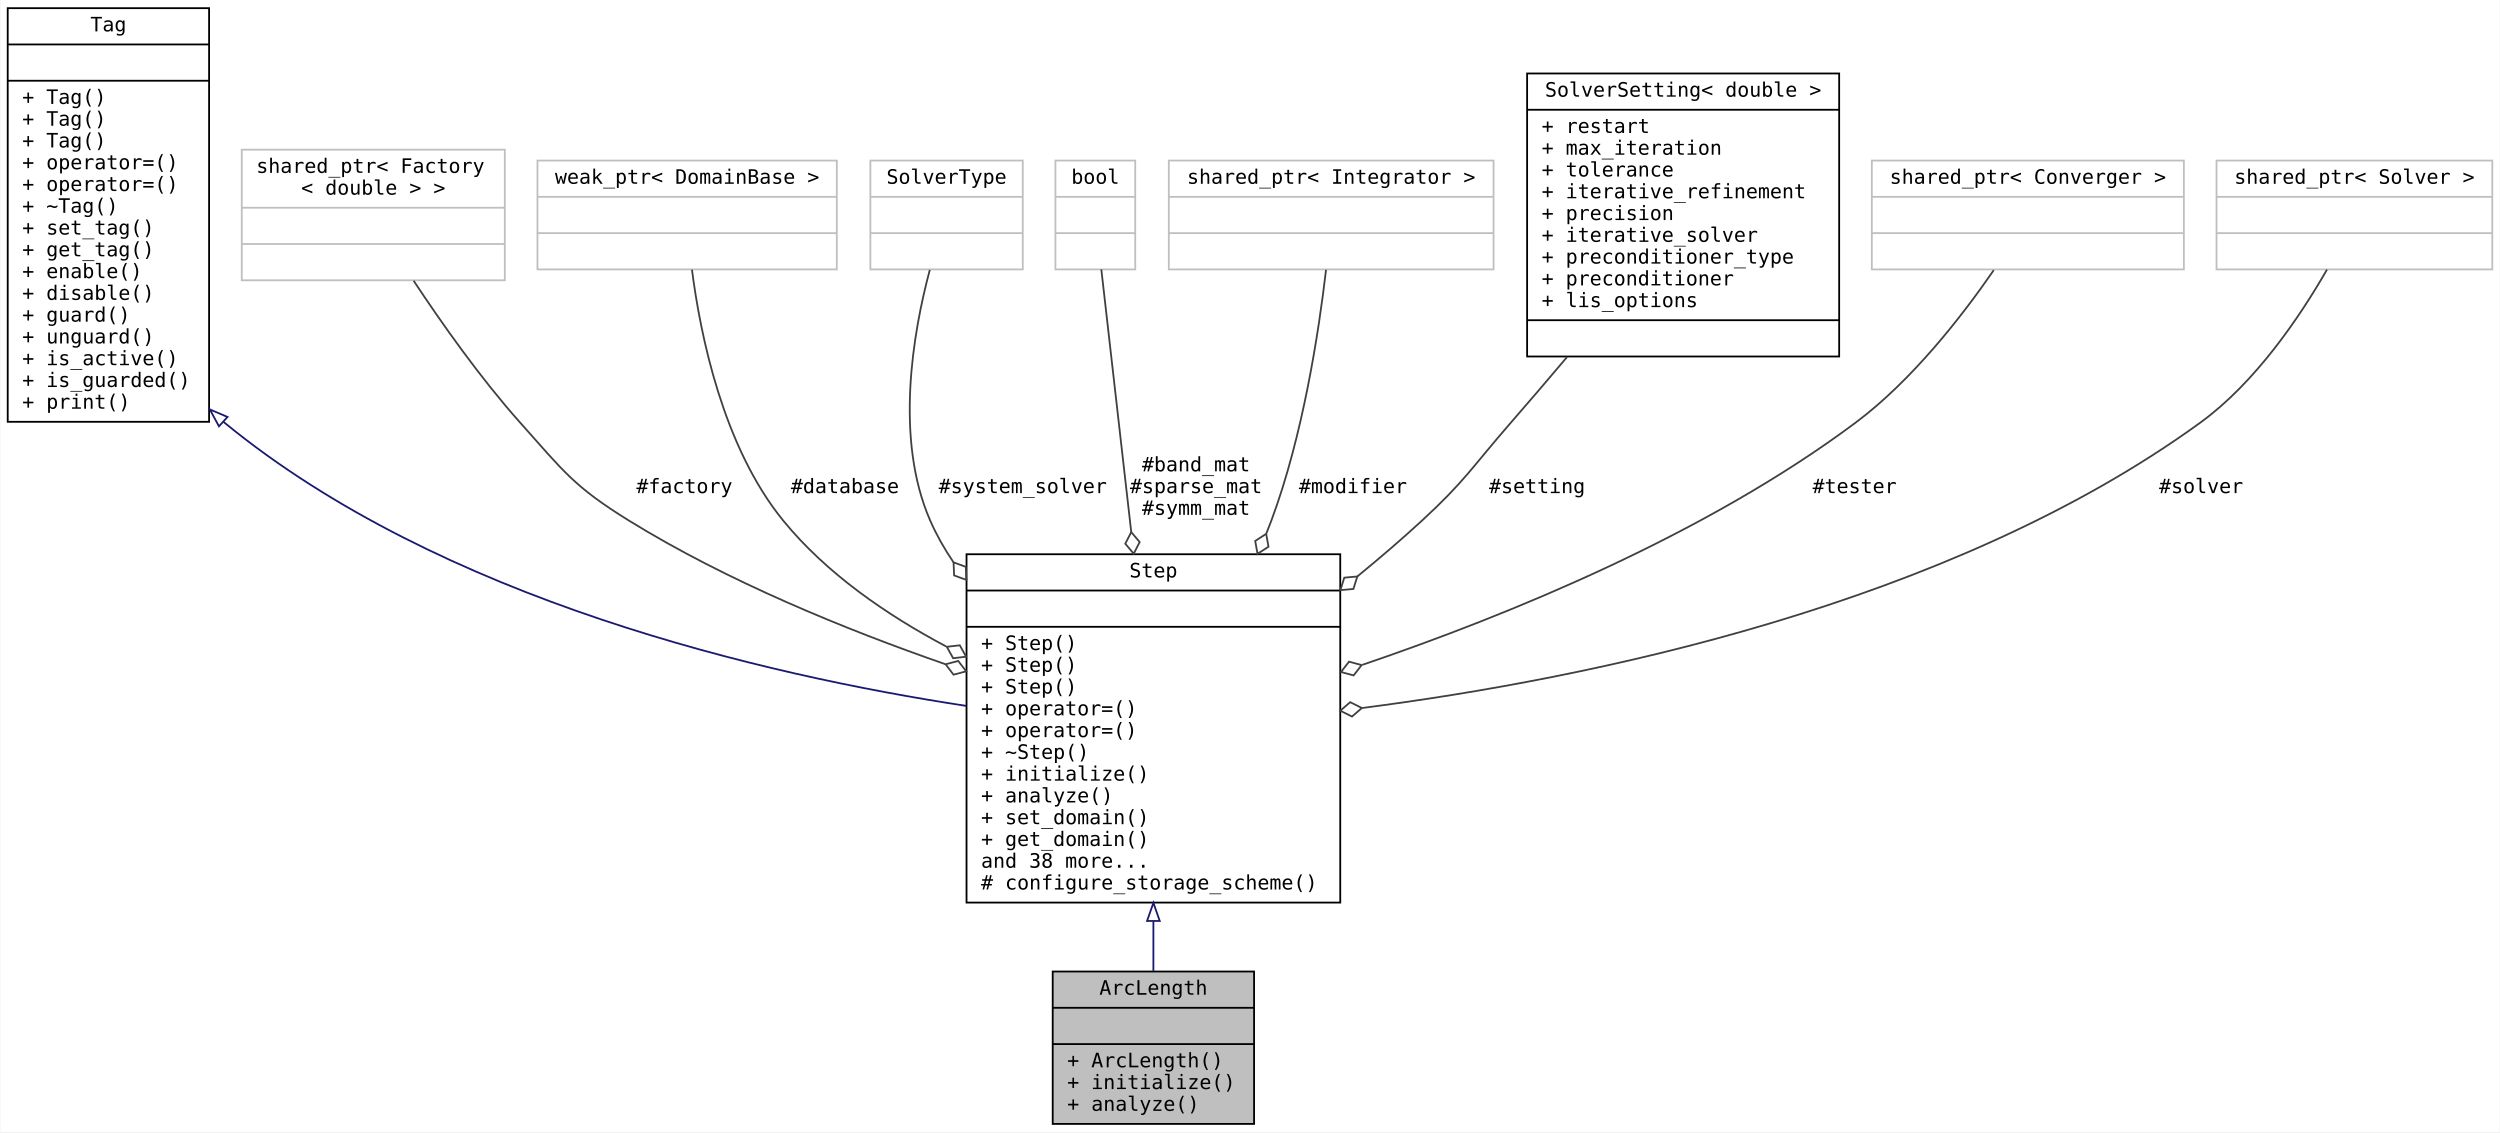
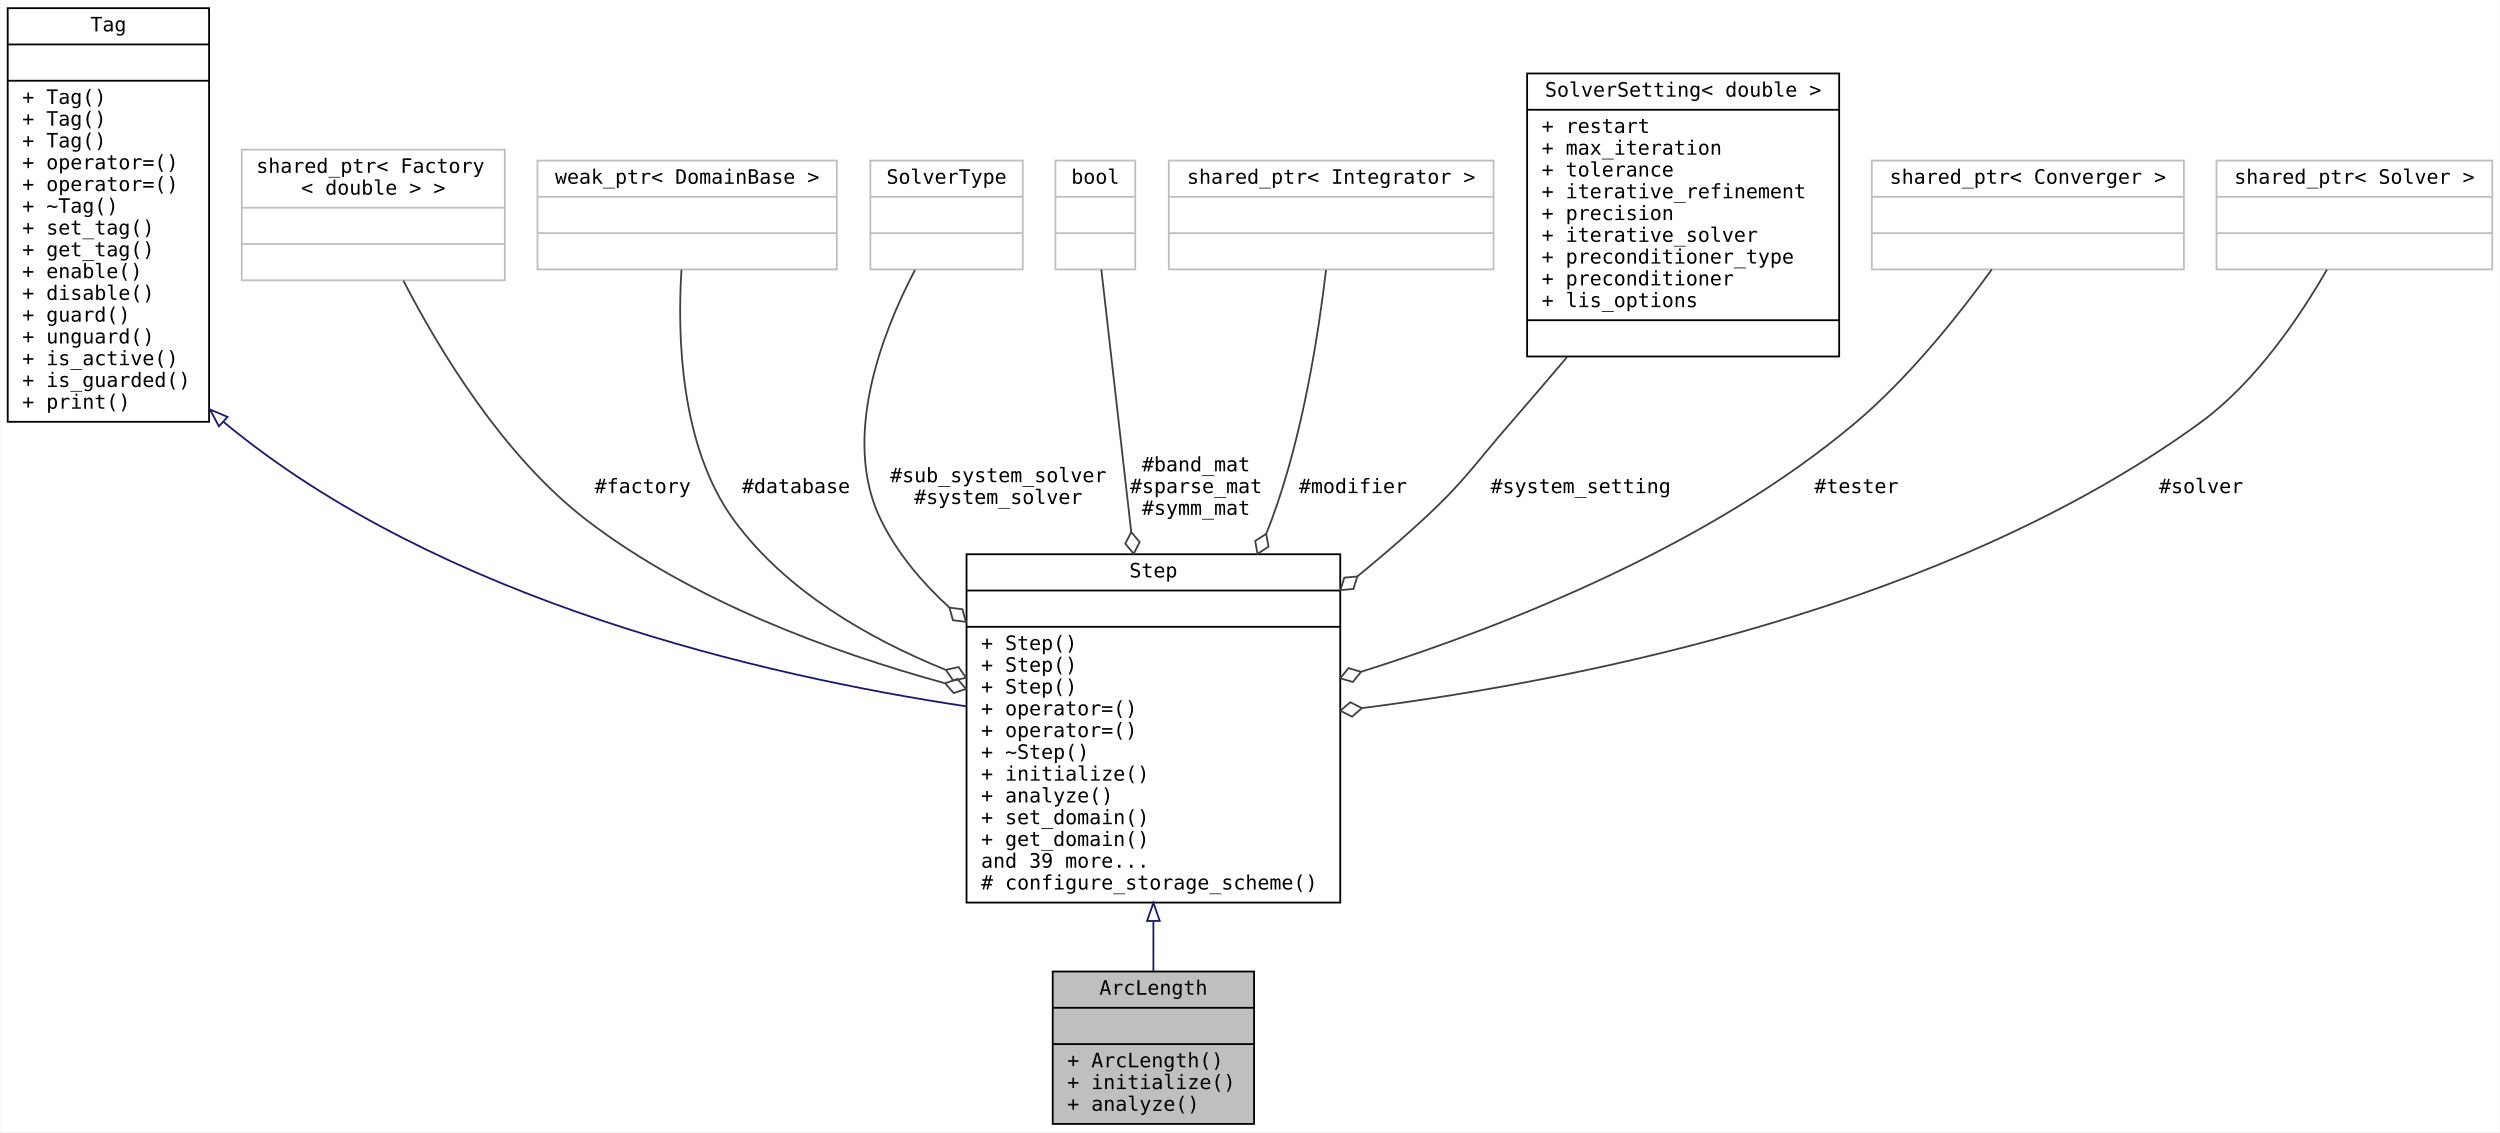
<svg xmlns="http://www.w3.org/2000/svg" xmlns:xlink="http://www.w3.org/1999/xlink" width="1378pt" height="624pt" viewBox="0.00 0.00 1377.50 624.00">
  <g id="graph0" class="graph" transform="scale(1 1) rotate(0) translate(4 620)">
    <polygon fill="white" stroke="transparent" points="-4,4 -4,-620 1373.5,-620 1373.5,4 -4,4" />
    <g id="node1" class="node">
      <g id="a_node1">
        <a xlink:title="A ArcLength class.">
          <polygon fill="#bfbfbf" stroke="black" points="576,-0.5 576,-84.5 687,-84.5 687,-0.5 576,-0.5" />
          <text text-anchor="middle" x="631.5" y="-71.7" font-family="Consolas" font-size="11.00">ArcLength</text>
          <polyline fill="none" stroke="black" points="576,-64.5 687,-64.5 " />
          <text text-anchor="middle" x="631.5" y="-51.7" font-family="Consolas" font-size="11.00"> </text>
          <polyline fill="none" stroke="black" points="576,-44.5 687,-44.5 " />
          <text text-anchor="start" x="584" y="-31.7" font-family="Consolas" font-size="11.00">+ ArcLength()</text>
          <text text-anchor="start" x="584" y="-19.7" font-family="Consolas" font-size="11.00">+ initialize()</text>
          <text text-anchor="start" x="584" y="-7.7" font-family="Consolas" font-size="11.00">+ analyze()</text>
        </a>
      </g>
    </g>
    <g id="node2" class="node">
      <g id="a_node2">
        <a xlink:href="../../d1/dc3/class_step.html" target="_top" xlink:title="A Step class.">
          <polygon fill="white" stroke="black" points="528.5,-122.5 528.5,-314.5 734.5,-314.5 734.5,-122.5 528.5,-122.5" />
          <text text-anchor="middle" x="631.5" y="-301.7" font-family="Consolas" font-size="11.00">Step</text>
          <polyline fill="none" stroke="black" points="528.5,-294.5 734.5,-294.5 " />
          <text text-anchor="middle" x="631.5" y="-281.7" font-family="Consolas" font-size="11.00"> </text>
          <polyline fill="none" stroke="black" points="528.5,-274.5 734.5,-274.5 " />
          <text text-anchor="start" x="536.5" y="-261.7" font-family="Consolas" font-size="11.00">+ Step()</text>
          <text text-anchor="start" x="536.5" y="-249.7" font-family="Consolas" font-size="11.00">+ Step()</text>
          <text text-anchor="start" x="536.5" y="-237.7" font-family="Consolas" font-size="11.00">+ Step()</text>
          <text text-anchor="start" x="536.5" y="-225.7" font-family="Consolas" font-size="11.00">+ operator=()</text>
          <text text-anchor="start" x="536.5" y="-213.7" font-family="Consolas" font-size="11.00">+ operator=()</text>
          <text text-anchor="start" x="536.5" y="-201.7" font-family="Consolas" font-size="11.00">+ ~Step()</text>
          <text text-anchor="start" x="536.5" y="-189.7" font-family="Consolas" font-size="11.00">+ initialize()</text>
          <text text-anchor="start" x="536.5" y="-177.7" font-family="Consolas" font-size="11.00">+ analyze()</text>
          <text text-anchor="start" x="536.5" y="-165.7" font-family="Consolas" font-size="11.00">+ set_domain()</text>
          <text text-anchor="start" x="536.5" y="-153.7" font-family="Consolas" font-size="11.00">+ get_domain()</text>
-           <text text-anchor="start" x="536.5" y="-141.7" font-family="Consolas" font-size="11.00">and 38 more...</text>
+           <text text-anchor="start" x="536.5" y="-141.7" font-family="Consolas" font-size="11.00">and 39 more...</text>
          <text text-anchor="start" x="536.5" y="-129.7" font-family="Consolas" font-size="11.00"># configure_storage_scheme()</text>
        </a>
      </g>
    </g>
    <g id="edge1" class="edge">
      <path fill="none" stroke="midnightblue" d="M631.5,-112.24C631.5,-102.62 631.5,-93.31 631.5,-84.82" />
      <polygon fill="none" stroke="midnightblue" points="628,-112.35 631.5,-122.35 635,-112.35 628,-112.35" />
    </g>
    <g id="node3" class="node">
      <g id="a_node3">
        <a xlink:href="../../d0/d57/class_tag.html" target="_top" xlink:title="A base Tag class.">
          <polygon fill="white" stroke="black" points="0,-387.5 0,-615.5 111,-615.5 111,-387.5 0,-387.5" />
          <text text-anchor="middle" x="55.5" y="-602.7" font-family="Consolas" font-size="11.00">Tag</text>
          <polyline fill="none" stroke="black" points="0,-595.5 111,-595.5 " />
          <text text-anchor="middle" x="55.5" y="-582.7" font-family="Consolas" font-size="11.00"> </text>
          <polyline fill="none" stroke="black" points="0,-575.5 111,-575.5 " />
          <text text-anchor="start" x="8" y="-562.7" font-family="Consolas" font-size="11.00">+ Tag()</text>
          <text text-anchor="start" x="8" y="-550.7" font-family="Consolas" font-size="11.00">+ Tag()</text>
          <text text-anchor="start" x="8" y="-538.7" font-family="Consolas" font-size="11.00">+ Tag()</text>
          <text text-anchor="start" x="8" y="-526.7" font-family="Consolas" font-size="11.00">+ operator=()</text>
          <text text-anchor="start" x="8" y="-514.7" font-family="Consolas" font-size="11.00">+ operator=()</text>
          <text text-anchor="start" x="8" y="-502.7" font-family="Consolas" font-size="11.00">+ ~Tag()</text>
          <text text-anchor="start" x="8" y="-490.7" font-family="Consolas" font-size="11.00">+ set_tag()</text>
          <text text-anchor="start" x="8" y="-478.7" font-family="Consolas" font-size="11.00">+ get_tag()</text>
          <text text-anchor="start" x="8" y="-466.7" font-family="Consolas" font-size="11.00">+ enable()</text>
          <text text-anchor="start" x="8" y="-454.7" font-family="Consolas" font-size="11.00">+ disable()</text>
          <text text-anchor="start" x="8" y="-442.7" font-family="Consolas" font-size="11.00">+ guard()</text>
          <text text-anchor="start" x="8" y="-430.7" font-family="Consolas" font-size="11.00">+ unguard()</text>
          <text text-anchor="start" x="8" y="-418.7" font-family="Consolas" font-size="11.00">+ is_active()</text>
          <text text-anchor="start" x="8" y="-406.7" font-family="Consolas" font-size="11.00">+ is_guarded()</text>
          <text text-anchor="start" x="8" y="-394.7" font-family="Consolas" font-size="11.00">+ print()</text>
        </a>
      </g>
    </g>
    <g id="edge2" class="edge">
-       <path fill="none" stroke="midnightblue" d="M118.98,-387.43C119.15,-387.29 119.33,-387.14 119.5,-387 238.74,-289.23 416.76,-247.92 528.39,-230.9" />
-       <polygon fill="none" stroke="midnightblue" points="116.44,-385.01 111.4,-394.33 121.15,-390.18 116.44,-385.01" />
+       <path fill="none" stroke="midnightblue" d="M118.98,-387.43C119.15,-387.29 119.33,-387.14 119.5,-387 238.37,-288.6 416.71,-247.46 528.47,-230.65" />
+       <polygon fill="none" stroke="midnightblue" points="116.43,-385.02 111.43,-394.36 121.16,-390.18 116.43,-385.02" />
    </g>
    <g id="node4" class="node">
      <g id="a_node4">
        <a xlink:title=" ">
          <polygon fill="white" stroke="#bfbfbf" points="129,-465.5 129,-537.5 274,-537.5 274,-465.5 129,-465.5" />
          <text text-anchor="start" x="137" y="-524.7" font-family="Consolas" font-size="11.00">shared_ptr&lt; Factory</text>
          <text text-anchor="middle" x="201.5" y="-512.7" font-family="Consolas" font-size="11.00">&lt; double &gt; &gt;</text>
          <polyline fill="none" stroke="#bfbfbf" points="129,-505.5 274,-505.5 " />
          <text text-anchor="middle" x="201.5" y="-492.7" font-family="Consolas" font-size="11.00"> </text>
          <polyline fill="none" stroke="#bfbfbf" points="129,-485.5 274,-485.5 " />
          <text text-anchor="middle" x="201.5" y="-472.7" font-family="Consolas" font-size="11.00"> </text>
        </a>
      </g>
    </g>
    <g id="edge3" class="edge">
-       <path fill="none" stroke="#404040" d="M223.75,-465.25C239.08,-442.06 260.57,-411.56 282.5,-387 306.4,-360.24 311.98,-351.86 342.5,-333 396.44,-299.67 461.83,-273 516.76,-253.92" />
-       <polygon fill="none" stroke="#404040" points="516.96,-253.85 521.34,-248.12 528.31,-249.96 523.93,-255.69 516.96,-253.85" />
-       <text text-anchor="middle" x="373" y="-348.2" font-family="Consolas" font-size="11.00"> #factory</text>
+       <path fill="none" stroke="#404040" d="M218.14,-465.23C237.55,-427.58 273.02,-368.55 319.5,-333 377.13,-288.92 453.53,-260.74 516.3,-243.49" />
+       <polygon fill="none" stroke="#404040" points="516.67,-243.39 521.43,-237.98 528.26,-240.29 523.5,-245.71 516.67,-243.39" />
+       <text text-anchor="middle" x="350" y="-348.2" font-family="Consolas" font-size="11.00"> #factory</text>
    </g>
    <g id="node5" class="node">
      <g id="a_node5">
        <a xlink:title=" ">
          <polygon fill="white" stroke="#bfbfbf" points="292,-471.5 292,-531.5 457,-531.5 457,-471.5 292,-471.5" />
          <text text-anchor="middle" x="374.5" y="-518.7" font-family="Consolas" font-size="11.00">weak_ptr&lt; DomainBase &gt;</text>
          <polyline fill="none" stroke="#bfbfbf" points="292,-511.5 457,-511.5 " />
          <text text-anchor="middle" x="374.5" y="-498.7" font-family="Consolas" font-size="11.00"> </text>
          <polyline fill="none" stroke="#bfbfbf" points="292,-491.5 457,-491.5 " />
          <text text-anchor="middle" x="374.5" y="-478.7" font-family="Consolas" font-size="11.00"> </text>
        </a>
      </g>
    </g>
    <g id="edge4" class="edge">
-       <path fill="none" stroke="#404040" d="M377.16,-471.36C381.8,-435.28 394.32,-373.64 427.5,-333 451.22,-303.95 484.45,-281.07 517.21,-263.7" />
-       <polygon fill="none" stroke="#404040" points="517.61,-263.49 521.13,-257.19 528.29,-258.02 524.78,-264.31 517.61,-263.49" />
-       <text text-anchor="middle" x="461.5" y="-348.2" font-family="Consolas" font-size="11.00"> #database</text>
+       <path fill="none" stroke="#404040" d="M371.38,-471.4C369.09,-435.37 370.51,-373.78 400.5,-333 428.87,-294.42 473.97,-268.25 516.82,-250.86" />
+       <polygon fill="none" stroke="#404040" points="517.06,-250.77 521.2,-244.86 528.24,-246.41 524.11,-252.31 517.06,-250.77" />
+       <text text-anchor="middle" x="434.5" y="-348.2" font-family="Consolas" font-size="11.00"> #database</text>
    </g>
    <g id="node6" class="node">
      <g id="a_node6">
        <a xlink:title=" ">
          <polygon fill="white" stroke="#bfbfbf" points="475.5,-471.5 475.5,-531.5 559.5,-531.5 559.5,-471.5 475.5,-471.5" />
          <text text-anchor="middle" x="517.5" y="-518.7" font-family="Consolas" font-size="11.00">SolverType</text>
          <polyline fill="none" stroke="#bfbfbf" points="475.5,-511.5 559.5,-511.5 " />
          <text text-anchor="middle" x="517.5" y="-498.7" font-family="Consolas" font-size="11.00"> </text>
          <polyline fill="none" stroke="#bfbfbf" points="475.5,-491.5 559.5,-491.5 " />
          <text text-anchor="middle" x="517.5" y="-478.7" font-family="Consolas" font-size="11.00"> </text>
        </a>
      </g>
    </g>
    <g id="edge5" class="edge">
-       <path fill="none" stroke="#404040" d="M508.25,-471.23C499,-436.64 488.76,-378.08 508.5,-333 511.99,-325.04 516.34,-317.39 521.3,-310.09" />
-       <polygon fill="none" stroke="#404040" points="521.34,-310.03 521.66,-302.83 528.43,-300.35 528.11,-307.55 521.34,-310.03" />
-       <text text-anchor="middle" x="559.5" y="-348.2" font-family="Consolas" font-size="11.00"> #system_solver</text>
+       <path fill="none" stroke="#404040" d="M500.1,-471.21C481.97,-436.59 459.12,-378.01 481.5,-333 490.5,-314.91 503.9,-298.94 519.06,-285.11" />
+       <polygon fill="none" stroke="#404040" points="519.1,-285.08 521.02,-278.13 528.17,-277.22 526.26,-284.17 519.1,-285.08" />
+       <text text-anchor="middle" x="546" y="-354.2" font-family="Consolas" font-size="11.00"> #sub_system_solver</text>
+       <text text-anchor="middle" x="546" y="-342.2" font-family="Consolas" font-size="11.00">#system_solver</text>
    </g>
    <g id="node7" class="node">
      <g id="a_node7">
        <a xlink:title=" ">
          <polygon fill="white" stroke="#bfbfbf" points="577.5,-471.5 577.5,-531.5 621.5,-531.5 621.5,-471.5 577.5,-471.5" />
          <text text-anchor="middle" x="599.5" y="-518.7" font-family="Consolas" font-size="11.00">bool</text>
          <polyline fill="none" stroke="#bfbfbf" points="577.5,-511.5 621.5,-511.5 " />
          <text text-anchor="middle" x="599.5" y="-498.7" font-family="Consolas" font-size="11.00"> </text>
          <polyline fill="none" stroke="#bfbfbf" points="577.5,-491.5 621.5,-491.5 " />
          <text text-anchor="middle" x="599.5" y="-478.7" font-family="Consolas" font-size="11.00"> </text>
        </a>
      </g>
    </g>
    <g id="edge6" class="edge">
      <path fill="none" stroke="#404040" d="M602.8,-471.49C606.69,-437.4 613.35,-378.89 619.28,-326.82" />
      <polygon fill="none" stroke="#404040" points="619.29,-326.71 616,-320.3 620.65,-314.79 623.94,-321.2 619.29,-326.71" />
      <text text-anchor="middle" x="655" y="-360.2" font-family="Consolas" font-size="11.00"> #band_mat</text>
      <text text-anchor="middle" x="655" y="-348.2" font-family="Consolas" font-size="11.00">#sparse_mat</text>
      <text text-anchor="middle" x="655" y="-336.2" font-family="Consolas" font-size="11.00">#symm_mat</text>
    </g>
    <g id="node8" class="node">
      <g id="a_node8">
        <a xlink:title=" ">
          <polygon fill="white" stroke="#bfbfbf" points="640,-471.5 640,-531.5 819,-531.5 819,-471.5 640,-471.5" />
          <text text-anchor="middle" x="729.5" y="-518.7" font-family="Consolas" font-size="11.00">shared_ptr&lt; Integrator &gt;</text>
          <polyline fill="none" stroke="#bfbfbf" points="640,-511.5 819,-511.5 " />
          <text text-anchor="middle" x="729.5" y="-498.7" font-family="Consolas" font-size="11.00"> </text>
          <polyline fill="none" stroke="#bfbfbf" points="640,-491.5 819,-491.5 " />
          <text text-anchor="middle" x="729.5" y="-478.7" font-family="Consolas" font-size="11.00"> </text>
        </a>
      </g>
    </g>
    <g id="edge7" class="edge">
      <path fill="none" stroke="#404040" d="M726.66,-471.27C722.69,-437.21 713.92,-379.65 696.5,-333 695.62,-330.63 694.69,-328.25 693.72,-325.87" />
      <polygon fill="none" stroke="#404040" points="693.66,-325.74 687.61,-321.82 688.9,-314.73 694.95,-318.65 693.66,-325.74" />
      <text text-anchor="middle" x="741.5" y="-348.2" font-family="Consolas" font-size="11.00"> #modifier</text>
    </g>
    <g id="node9" class="node">
      <g id="a_node9">
        <a xlink:href="../../d5/d59/struct_solver_setting.html" target="_top" xlink:title=" ">
          <polygon fill="white" stroke="black" points="837.5,-423.5 837.5,-579.5 1009.5,-579.5 1009.5,-423.5 837.5,-423.5" />
          <text text-anchor="middle" x="923.5" y="-566.7" font-family="Consolas" font-size="11.00">SolverSetting&lt; double &gt;</text>
          <polyline fill="none" stroke="black" points="837.5,-559.5 1009.5,-559.5 " />
          <text text-anchor="start" x="845.5" y="-546.7" font-family="Consolas" font-size="11.00">+ restart</text>
          <text text-anchor="start" x="845.5" y="-534.7" font-family="Consolas" font-size="11.00">+ max_iteration</text>
          <text text-anchor="start" x="845.5" y="-522.7" font-family="Consolas" font-size="11.00">+ tolerance</text>
          <text text-anchor="start" x="845.5" y="-510.7" font-family="Consolas" font-size="11.00">+ iterative_refinement</text>
          <text text-anchor="start" x="845.5" y="-498.7" font-family="Consolas" font-size="11.00">+ precision</text>
          <text text-anchor="start" x="845.5" y="-486.7" font-family="Consolas" font-size="11.00">+ iterative_solver</text>
          <text text-anchor="start" x="845.5" y="-474.7" font-family="Consolas" font-size="11.00">+ preconditioner_type</text>
          <text text-anchor="start" x="845.5" y="-462.7" font-family="Consolas" font-size="11.00">+ preconditioner</text>
          <text text-anchor="start" x="845.5" y="-450.7" font-family="Consolas" font-size="11.00">+ lis_options</text>
          <polyline fill="none" stroke="black" points="837.5,-443.5 1009.5,-443.5 " />
          <text text-anchor="middle" x="923.5" y="-430.7" font-family="Consolas" font-size="11.00"> </text>
        </a>
      </g>
    </g>
    <g id="edge8" class="edge">
      <path fill="none" stroke="#404040" d="M859.52,-423.22C849.23,-411.03 838.63,-398.62 828.5,-387 807.21,-362.57 803.34,-354.95 779.5,-333 768.3,-322.69 756.22,-312.34 743.97,-302.31" />
      <polygon fill="none" stroke="#404040" points="743.9,-302.25 736.72,-301.59 734.57,-294.71 741.75,-295.37 743.9,-302.25" />
-       <text text-anchor="middle" x="843" y="-348.2" font-family="Consolas" font-size="11.00"> #setting</text>
+       <text text-anchor="middle" x="867" y="-348.2" font-family="Consolas" font-size="11.00"> #system_setting</text>
    </g>
    <g id="node10" class="node">
      <g id="a_node10">
        <a xlink:title=" ">
          <polygon fill="white" stroke="#bfbfbf" points="1027.5,-471.5 1027.5,-531.5 1199.5,-531.5 1199.5,-471.5 1027.5,-471.5" />
          <text text-anchor="middle" x="1113.5" y="-518.7" font-family="Consolas" font-size="11.00">shared_ptr&lt; Converger &gt;</text>
          <polyline fill="none" stroke="#bfbfbf" points="1027.5,-511.5 1199.5,-511.5 " />
          <text text-anchor="middle" x="1113.5" y="-498.7" font-family="Consolas" font-size="11.00"> </text>
          <polyline fill="none" stroke="#bfbfbf" points="1027.5,-491.5 1199.5,-491.5 " />
          <text text-anchor="middle" x="1113.5" y="-478.7" font-family="Consolas" font-size="11.00"> </text>
        </a>
      </g>
    </g>
    <g id="edge9" class="edge">
-       <path fill="none" stroke="#404040" d="M1094.7,-471.09C1077.42,-446 1049.8,-410.36 1018.5,-387 936.16,-325.54 827.78,-281.13 746.67,-253.54" />
-       <polygon fill="none" stroke="#404040" points="746.28,-253.41 739.32,-255.29 734.91,-249.59 741.87,-247.71 746.28,-253.41" />
-       <text text-anchor="middle" x="1018" y="-348.2" font-family="Consolas" font-size="11.00"> #tester</text>
+       <path fill="none" stroke="#404040" d="M1093.64,-471.5C1075.9,-446.99 1048.18,-412 1018.5,-387 939.03,-320.07 828.73,-275.87 746.21,-249.77" />
+       <polygon fill="none" stroke="#404040" points="745.96,-249.69 739.04,-251.73 734.5,-246.12 741.42,-244.09 745.96,-249.69" />
+       <text text-anchor="middle" x="1019" y="-348.2" font-family="Consolas" font-size="11.00"> #tester</text>
    </g>
    <g id="node11" class="node">
      <g id="a_node11">
        <a xlink:title=" ">
          <polygon fill="white" stroke="#bfbfbf" points="1217.5,-471.5 1217.5,-531.5 1369.5,-531.5 1369.5,-471.5 1217.5,-471.5" />
          <text text-anchor="middle" x="1293.5" y="-518.7" font-family="Consolas" font-size="11.00">shared_ptr&lt; Solver &gt;</text>
          <polyline fill="none" stroke="#bfbfbf" points="1217.5,-511.5 1369.5,-511.5 " />
          <text text-anchor="middle" x="1293.5" y="-498.7" font-family="Consolas" font-size="11.00"> </text>
          <polyline fill="none" stroke="#bfbfbf" points="1217.5,-491.5 1369.5,-491.5 " />
          <text text-anchor="middle" x="1293.5" y="-478.7" font-family="Consolas" font-size="11.00"> </text>
        </a>
      </g>
    </g>
    <g id="edge10" class="edge">
-       <path fill="none" stroke="#404040" d="M1278.39,-471.41C1263.71,-445.82 1239.19,-409.27 1208.5,-387 1069.6,-286.22 870.92,-245.79 746.67,-229.77" />
-       <polygon fill="none" stroke="#404040" points="746.42,-229.74 739.97,-232.96 734.51,-228.25 740.96,-225.03 746.42,-229.74" />
+       <path fill="none" stroke="#404040" d="M1278.37,-471.42C1263.69,-445.84 1239.16,-409.29 1208.5,-387 1069.7,-286.08 870.99,-245.7 746.71,-229.72" />
+       <polygon fill="none" stroke="#404040" points="746.45,-229.69 740,-232.92 734.54,-228.2 740.99,-224.98 746.45,-229.69" />
      <text text-anchor="middle" x="1209" y="-348.2" font-family="Consolas" font-size="11.00"> #solver</text>
    </g>
  </g>
</svg>
